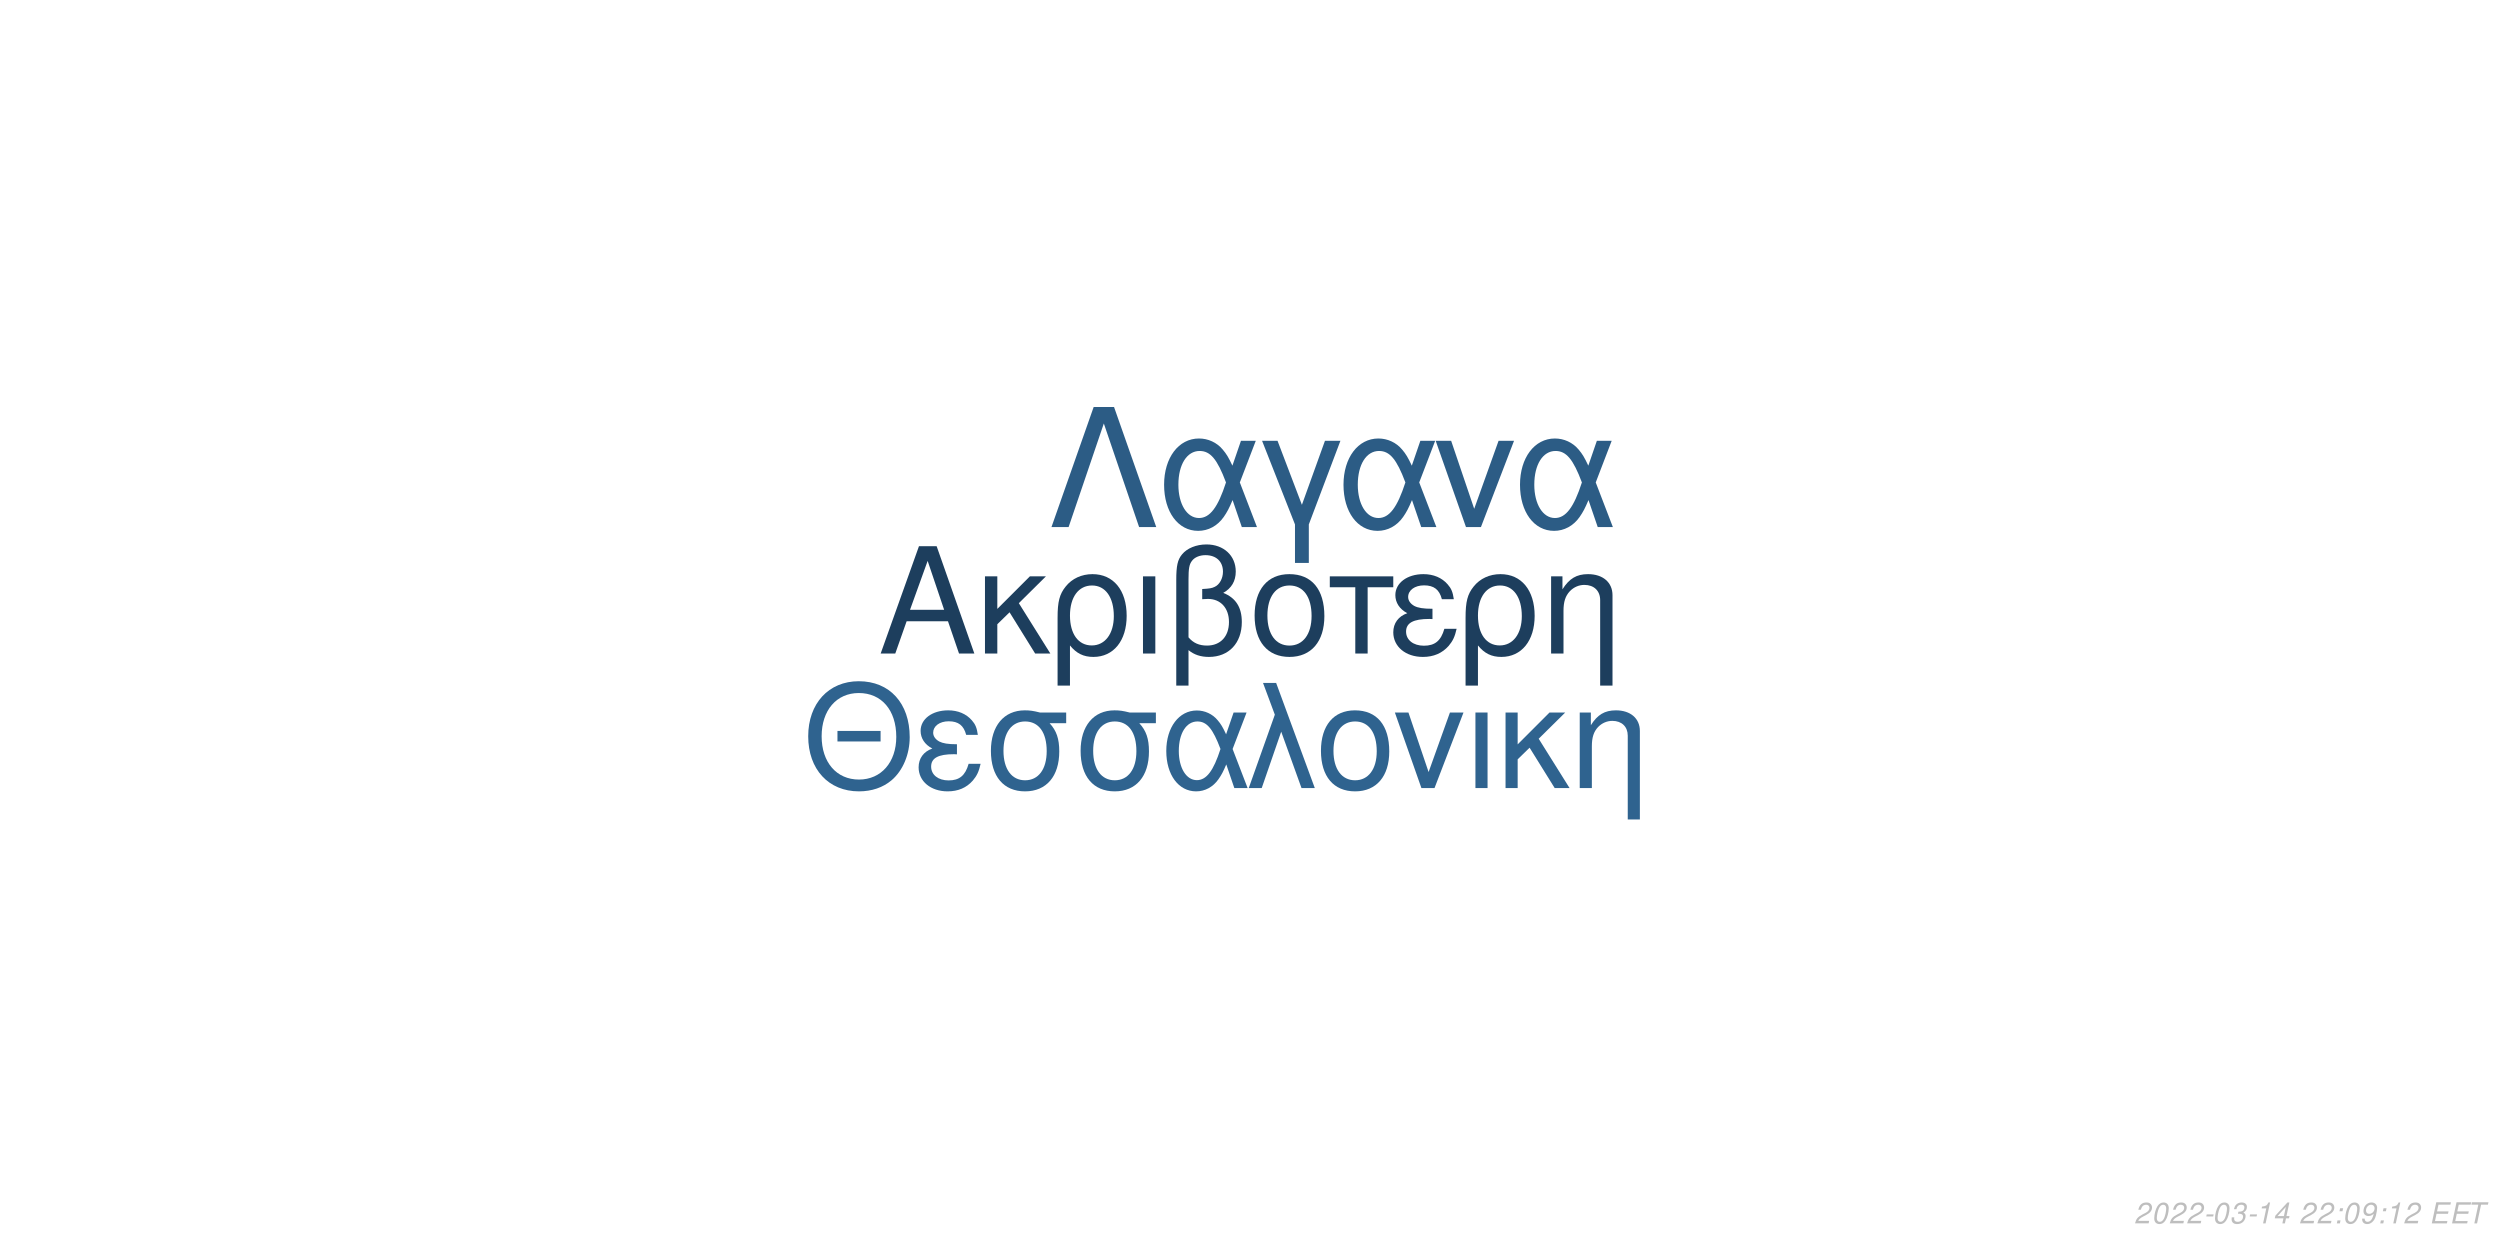
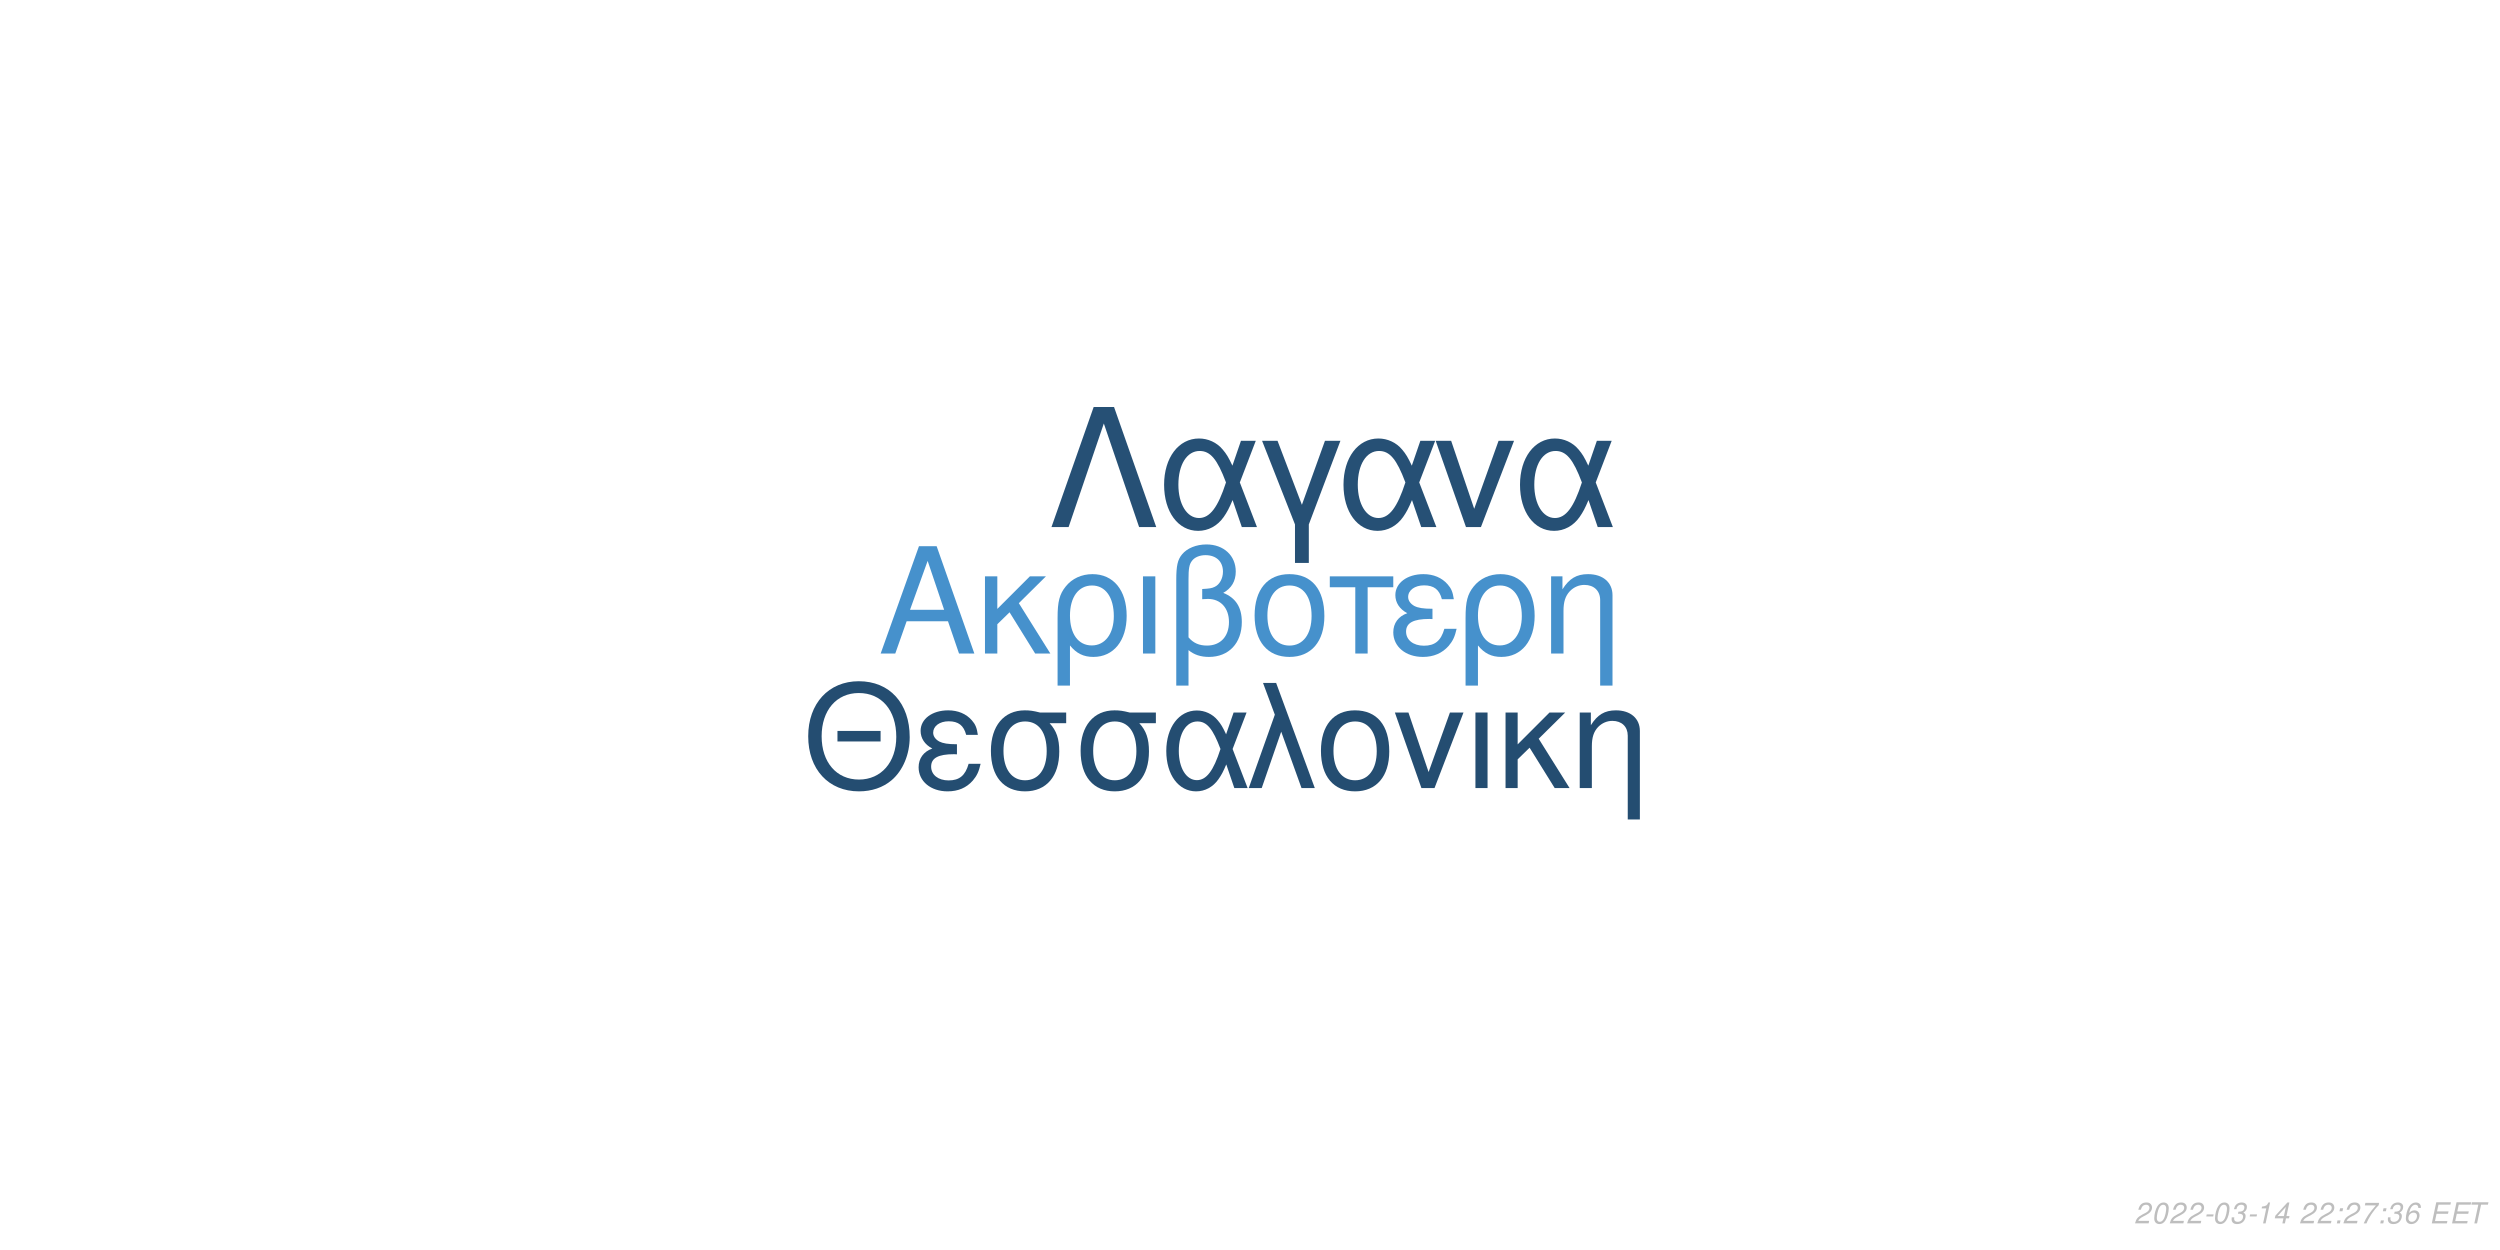
<svg xmlns="http://www.w3.org/2000/svg" xmlns:xlink="http://www.w3.org/1999/xlink" width="864pt" height="432pt" viewBox="0 0 864 432" version="1.1">
  <defs>
    <g>
      <symbol overflow="visible" id="glyph0-0">
        <path style="stroke:none;" d="" />
      </symbol>
      <symbol overflow="visible" id="glyph0-1">
        <path style="stroke:none;" d="M 24.125 -11.141 L 27.938 0 L 33.234 0 L 20.203 -37.094 L 14.094 -37.094 L 0.859 0 L 5.906 0 L 9.828 -11.141 Z M 22.797 -15.109 L 11 -15.109 L 17.094 -32.016 Z M 22.797 -15.109 " />
      </symbol>
      <symbol overflow="visible" id="glyph0-2">
        <path style="stroke:none;" d="M 7.172 -15.422 L 7.172 -26.672 L 2.906 -26.672 L 2.906 0 L 7.172 0 L 7.172 -10.125 L 11.406 -14.25 L 20.25 0 L 25.5 0 L 14.609 -17.406 L 23.969 -26.672 L 18.422 -26.672 Z M 7.172 -15.422 " />
      </symbol>
      <symbol overflow="visible" id="glyph0-3">
        <path style="stroke:none;" d="M 3 11.094 L 7.281 11.094 L 7.281 -2.797 C 9.516 -0.047 11.953 1.172 15.375 1.172 C 22.344 1.172 26.875 -4.422 26.875 -13.031 C 26.875 -21.891 22.297 -27.438 15.062 -27.438 C 11.297 -27.438 7.984 -25.906 5.797 -23.156 C 3.672 -20.516 3 -17.969 3 -12.359 Z M 14.906 -23.516 C 19.547 -23.516 22.438 -19.438 22.438 -12.922 C 22.438 -6.812 19.391 -2.797 14.812 -2.797 C 10.172 -2.797 7.281 -6.766 7.281 -13.125 C 7.281 -19.484 10.234 -23.516 14.906 -23.516 Z M 14.906 -23.516 " />
      </symbol>
      <symbol overflow="visible" id="glyph0-4">
        <path style="stroke:none;" d="M 3.516 0 L 7.781 0 L 7.781 -26.672 L 3.516 -26.672 Z M 3.516 0 " />
      </symbol>
      <symbol overflow="visible" id="glyph0-5">
        <path style="stroke:none;" d="M 4.016 11.094 L 8.25 11.094 L 8.25 -1.172 C 10.172 0.406 12.422 1.172 15.312 1.172 C 22.188 1.172 26.672 -3.609 26.672 -10.891 C 26.672 -15.984 24.578 -19.234 20.25 -20.969 C 23.109 -22.547 24.578 -25.031 24.578 -28.344 C 24.578 -33.844 20.406 -37.703 14.453 -37.703 C 10.938 -37.703 7.734 -36.391 6 -34.25 C 4.484 -32.422 4.016 -30.328 4.016 -25.391 Z M 8.25 -25.656 C 8.25 -29.359 8.5 -30.844 9.469 -32.062 C 10.375 -33.281 12.156 -34 14.094 -34 C 17.812 -34 20.156 -31.812 20.156 -28.297 C 20.156 -25.953 18.984 -23.812 17.297 -23.047 C 16.281 -22.547 15.469 -22.438 12.984 -22.297 L 12.984 -18.781 C 13.734 -18.828 14.344 -18.875 14.969 -18.875 C 19.344 -18.875 22.234 -15.719 22.234 -10.891 C 22.234 -5.906 19.281 -2.75 14.656 -2.75 C 11.953 -2.75 9.922 -3.609 8.25 -5.594 Z M 8.25 -25.656 " />
      </symbol>
      <symbol overflow="visible" id="glyph0-6">
        <path style="stroke:none;" d="M 14.094 -27.438 C 6.562 -27.438 2.094 -22.094 2.094 -13.125 C 2.094 -4.125 6.562 1.172 14.141 1.172 C 21.672 1.172 26.203 -4.172 26.203 -12.922 C 26.203 -22.188 21.828 -27.438 14.094 -27.438 Z M 14.141 -23.516 C 18.938 -23.516 21.781 -19.594 21.781 -12.984 C 21.781 -6.672 18.828 -2.75 14.141 -2.75 C 9.422 -2.75 6.516 -6.672 6.516 -13.125 C 6.516 -19.594 9.422 -23.516 14.141 -23.516 Z M 14.141 -23.516 " />
      </symbol>
      <symbol overflow="visible" id="glyph0-7">
        <path style="stroke:none;" d="M 7.891 0 L 12.156 0 L 12.156 -22.906 L 21.016 -22.906 L 21.016 -26.672 L -0.922 -26.672 L -0.922 -22.906 L 7.891 -22.906 Z M 7.891 0 " />
      </symbol>
      <symbol overflow="visible" id="glyph0-8">
        <path style="stroke:none;" d="M 14.562 -15.469 C 11.344 -15.469 9.562 -15.781 8.297 -16.438 C 6.922 -17.203 6.156 -18.328 6.156 -19.547 C 6.156 -21.891 8.453 -23.562 11.656 -23.562 C 15.062 -23.562 16.953 -22.094 17.812 -18.781 L 21.938 -18.781 C 21.578 -21.266 21.062 -22.5 19.797 -23.922 C 17.812 -26.203 14.906 -27.438 11.453 -27.438 C 5.797 -27.438 1.734 -24.375 1.734 -20.203 C 1.734 -17.609 3.156 -15.375 5.859 -13.938 C 2.797 -12.875 1.016 -10.484 1.016 -7.328 C 1.016 -2.391 5.297 1.172 11.25 1.172 C 14.969 1.172 17.906 -0.109 20.156 -2.641 C 21.578 -4.328 22.297 -5.797 22.906 -8.547 L 18.672 -8.547 C 17.5 -4.422 15.422 -2.703 11.609 -2.703 C 7.938 -2.703 5.438 -4.688 5.438 -7.578 C 5.438 -10.578 7.938 -11.953 13.484 -11.953 C 13.641 -11.953 14.094 -11.953 14.562 -11.906 Z M 14.562 -15.469 " />
      </symbol>
      <symbol overflow="visible" id="glyph0-9">
        <path style="stroke:none;" d="M 3.562 -26.672 L 3.562 0 L 7.844 0 L 7.844 -14.703 C 7.844 -17.906 8.5 -19.891 10.031 -21.531 C 11.406 -22.953 13.188 -23.719 15.062 -23.719 C 18.375 -23.719 20.516 -21.672 20.516 -18.469 L 20.516 11.094 L 24.781 11.094 L 24.781 -20.156 C 24.781 -24.578 21.469 -27.438 16.328 -27.438 C 12.359 -27.438 9.828 -25.906 7.484 -22.188 L 7.484 -26.672 Z M 3.562 -26.672 " />
      </symbol>
      <symbol overflow="visible" id="glyph1-0">
        <path style="stroke:none;" d="" />
      </symbol>
      <symbol overflow="visible" id="glyph1-1">
        <path style="stroke:none;" d="M 26.859 -19.734 L 11.953 -19.734 L 11.953 -16.094 L 26.859 -16.094 Z M 19.328 -36.922 C 8.922 -36.922 1.844 -29.25 1.844 -17.891 C 1.844 -6.484 8.875 1.141 19.391 1.141 C 23.812 1.141 27.703 -0.203 30.641 -2.688 C 34.578 -6.031 36.922 -11.656 36.922 -17.594 C 36.922 -29.297 30 -36.922 19.328 -36.922 Z M 19.328 -32.844 C 27.203 -32.844 32.281 -26.906 32.281 -17.688 C 32.281 -8.922 27.062 -2.938 19.391 -2.938 C 11.609 -2.938 6.484 -8.922 6.484 -17.891 C 6.484 -26.859 11.609 -32.844 19.328 -32.844 Z M 19.328 -32.844 " />
      </symbol>
      <symbol overflow="visible" id="glyph1-2">
        <path style="stroke:none;" d="M 14.25 -15.141 C 11.109 -15.141 9.375 -15.453 8.125 -16.094 C 6.781 -16.844 6.031 -17.938 6.031 -19.141 C 6.031 -21.422 8.266 -23.078 11.406 -23.078 C 14.75 -23.078 16.594 -21.625 17.438 -18.391 L 21.469 -18.391 C 21.125 -20.828 20.625 -22.031 19.391 -23.422 C 17.438 -25.656 14.594 -26.859 11.219 -26.859 C 5.688 -26.859 1.688 -23.875 1.688 -19.781 C 1.688 -17.234 3.094 -15.047 5.734 -13.656 C 2.734 -12.609 1 -10.266 1 -7.172 C 1 -2.344 5.188 1.141 11.016 1.141 C 14.656 1.141 17.547 -0.094 19.734 -2.594 C 21.125 -4.234 21.828 -5.688 22.422 -8.375 L 18.281 -8.375 C 17.141 -4.328 15.094 -2.641 11.359 -2.641 C 7.766 -2.641 5.328 -4.578 5.328 -7.422 C 5.328 -10.359 7.766 -11.703 13.203 -11.703 C 13.359 -11.703 13.797 -11.703 14.25 -11.656 Z M 14.25 -15.141 " />
      </symbol>
      <symbol overflow="visible" id="glyph1-3">
        <path style="stroke:none;" d="M 29 -26.109 L 19.938 -26.109 C 17.594 -26.703 16.438 -26.859 14.703 -26.859 C 7.469 -26.859 2.984 -21.469 2.984 -12.859 C 2.984 -4.031 7.375 1.141 14.797 1.141 C 22.172 1.141 26.609 -4.078 26.609 -12.656 C 26.609 -17.047 25.656 -19.828 23.266 -22.422 L 29 -22.422 Z M 14.797 -23.016 C 19.531 -23.016 22.266 -19.234 22.266 -12.75 C 22.266 -6.531 19.438 -2.688 14.797 -2.688 C 10.172 -2.688 7.328 -6.531 7.328 -12.859 C 7.328 -19.188 10.172 -23.016 14.797 -23.016 Z M 14.797 -23.016 " />
      </symbol>
      <symbol overflow="visible" id="glyph1-4">
        <path style="stroke:none;" d="M 29.344 -26.109 L 24.859 -26.109 L 22.266 -18.578 C 21.125 -21.031 20.484 -22.125 19.328 -23.469 C 17.547 -25.609 14.906 -26.812 12.156 -26.812 C 5.984 -26.812 1.594 -20.984 1.594 -12.812 C 1.594 -4.578 5.828 1.141 11.906 1.141 C 14.953 1.141 17.734 -0.344 19.625 -3.047 C 20.672 -4.531 21.281 -5.688 22.328 -8.172 L 25.109 0 L 29.703 0 L 24.516 -13.5 Z M 20.328 -13.5 C 17.891 -5.922 15.453 -2.734 12.156 -2.734 C 8.516 -2.734 5.922 -6.922 5.922 -12.812 C 5.922 -18.938 8.516 -23.016 12.359 -23.016 C 15.594 -23.016 17.688 -20.531 20.328 -13.5 Z M 20.328 -13.5 " />
      </symbol>
      <symbol overflow="visible" id="glyph1-5">
        <path style="stroke:none;" d="M 1.094 0 L 5.578 0 L 12.312 -19.484 L 19.328 0 L 23.922 0 L 10.562 -36.328 L 6.031 -36.328 L 10.109 -25.359 Z M 1.094 0 " />
      </symbol>
      <symbol overflow="visible" id="glyph1-6">
        <path style="stroke:none;" d="M 13.797 -26.859 C 6.422 -26.859 2.047 -21.625 2.047 -12.859 C 2.047 -4.031 6.422 1.141 13.859 1.141 C 21.234 1.141 25.656 -4.078 25.656 -12.656 C 25.656 -21.719 21.375 -26.859 13.797 -26.859 Z M 13.859 -23.016 C 18.531 -23.016 21.328 -19.188 21.328 -12.703 C 21.328 -6.531 18.438 -2.688 13.859 -2.688 C 9.219 -2.688 6.375 -6.531 6.375 -12.859 C 6.375 -19.188 9.219 -23.016 13.859 -23.016 Z M 13.859 -23.016 " />
      </symbol>
      <symbol overflow="visible" id="glyph1-7">
        <path style="stroke:none;" d="M 14.297 0 L 24.312 -26.109 L 19.625 -26.109 L 12.25 -5.531 L 5.281 -26.109 L 0.594 -26.109 L 9.766 0 Z M 14.297 0 " />
      </symbol>
      <symbol overflow="visible" id="glyph1-8">
        <path style="stroke:none;" d="M 3.438 0 L 7.625 0 L 7.625 -26.109 L 3.438 -26.109 Z M 3.438 0 " />
      </symbol>
      <symbol overflow="visible" id="glyph1-9">
        <path style="stroke:none;" d="M 7.031 -15.094 L 7.031 -26.109 L 2.844 -26.109 L 2.844 0 L 7.031 0 L 7.031 -9.922 L 11.156 -13.953 L 19.828 0 L 24.969 0 L 14.297 -17.047 L 23.469 -26.109 L 18.031 -26.109 Z M 7.031 -15.094 " />
      </symbol>
      <symbol overflow="visible" id="glyph1-10">
        <path style="stroke:none;" d="M 3.484 -26.109 L 3.484 0 L 7.672 0 L 7.672 -14.406 C 7.672 -17.547 8.328 -19.484 9.812 -21.078 C 11.156 -22.469 12.906 -23.219 14.75 -23.219 C 17.984 -23.219 20.078 -21.234 20.078 -18.094 L 20.078 10.859 L 24.266 10.859 L 24.266 -19.734 C 24.266 -24.062 21.031 -26.859 16 -26.859 C 12.109 -26.859 9.609 -25.359 7.328 -21.719 L 7.328 -26.109 Z M 3.484 -26.109 " />
      </symbol>
      <symbol overflow="visible" id="glyph2-0">
        <path style="stroke:none;" d="" />
      </symbol>
      <symbol overflow="visible" id="glyph2-1">
        <path style="stroke:none;" d="M 22.531 -41.484 L 15.484 -41.484 L 0.906 0 L 6.828 0 L 19 -35.797 L 31.188 0 L 37.109 0 Z M 22.531 -41.484 " />
      </symbol>
      <symbol overflow="visible" id="glyph2-2">
        <path style="stroke:none;" d="M 33.516 -29.812 L 28.391 -29.812 L 25.438 -21.219 C 24.125 -24.016 23.391 -25.266 22.078 -26.797 C 20.031 -29.25 17.016 -30.609 13.891 -30.609 C 6.828 -30.609 1.828 -23.953 1.828 -14.625 C 1.828 -5.234 6.656 1.312 13.594 1.312 C 17.078 1.312 20.266 -0.391 22.422 -3.469 C 23.609 -5.172 24.297 -6.484 25.5 -9.328 L 28.688 0 L 33.922 0 L 28 -15.422 Z M 23.219 -15.422 C 20.422 -6.766 17.641 -3.125 13.891 -3.125 C 9.734 -3.125 6.766 -7.906 6.766 -14.625 C 6.766 -21.625 9.734 -26.297 14.109 -26.297 C 17.812 -26.297 20.203 -23.453 23.219 -15.422 Z M 23.219 -15.422 " />
      </symbol>
      <symbol overflow="visible" id="glyph2-3">
        <path style="stroke:none;" d="M 12.062 12.406 L 16.844 12.406 L 16.844 -0.906 L 27.766 -29.812 L 22.422 -29.812 L 14.453 -7.688 L 6.031 -29.812 L 0.688 -29.812 L 12.062 -0.906 Z M 12.062 12.406 " />
      </symbol>
      <symbol overflow="visible" id="glyph2-4">
        <path style="stroke:none;" d="M 16.328 0 L 27.766 -29.812 L 22.422 -29.812 L 14 -6.312 L 6.031 -29.812 L 0.688 -29.812 L 11.156 0 Z M 16.328 0 " />
      </symbol>
      <symbol overflow="visible" id="glyph3-0">
        <path style="stroke:none;" d="" />
      </symbol>
      <symbol overflow="visible" id="glyph3-1">
        <path style="stroke:none;" d="M 5.234 -0.875 L 1.469 -0.875 C 1.641 -1.375 2.203 -1.891 3.109 -2.344 L 4.234 -2.938 C 5.562 -3.625 6.219 -4.469 6.219 -5.484 C 6.219 -5.938 6.062 -6.359 5.797 -6.656 C 5.469 -7.047 4.984 -7.234 4.312 -7.234 C 2.766 -7.234 1.891 -6.453 1.484 -4.734 L 2.375 -4.734 C 2.484 -5.188 2.609 -5.484 2.797 -5.75 C 3.094 -6.203 3.609 -6.453 4.188 -6.453 C 4.891 -6.453 5.344 -6.031 5.344 -5.375 C 5.344 -4.703 4.859 -4.094 4.016 -3.656 L 2.984 -3.125 C 1.234 -2.188 0.797 -1.656 0.344 -0.016 L 5.047 -0.016 Z M 5.234 -0.875 " />
      </symbol>
      <symbol overflow="visible" id="glyph3-2">
        <path style="stroke:none;" d="M 4.203 -7.234 C 3.375 -7.234 2.688 -6.812 2.125 -5.984 C 1.484 -5.047 0.984 -3.188 0.984 -1.734 C 0.984 -1.109 1.172 -0.562 1.484 -0.266 C 1.797 0.047 2.281 0.234 2.766 0.234 C 3.625 0.234 4.281 -0.156 4.859 -1.016 C 5.516 -1.953 6 -3.797 6 -5.266 C 6 -6.5 5.328 -7.234 4.203 -7.234 Z M 4.094 -6.453 C 4.734 -6.453 5.125 -5.984 5.125 -5.156 C 5.125 -4.203 4.781 -2.625 4.406 -1.812 C 3.984 -0.938 3.516 -0.547 2.875 -0.547 C 2.25 -0.547 1.875 -1.031 1.875 -1.828 C 1.875 -2.797 2.203 -4.344 2.594 -5.203 C 2.984 -6.047 3.453 -6.453 4.094 -6.453 Z M 4.094 -6.453 " />
      </symbol>
      <symbol overflow="visible" id="glyph3-3">
        <path style="stroke:none;" d="M 3.516 -3.125 L 1.125 -3.125 L 0.969 -2.406 L 3.359 -2.406 Z M 3.516 -3.125 " />
      </symbol>
      <symbol overflow="visible" id="glyph3-4">
        <path style="stroke:none;" d="M 2.922 -3.312 C 3.125 -3.344 3.234 -3.344 3.375 -3.344 C 4.203 -3.344 4.688 -3 4.688 -2.406 C 4.688 -1.312 3.906 -0.547 2.781 -0.547 C 2.047 -0.547 1.594 -0.938 1.594 -1.562 C 1.594 -1.719 1.609 -1.844 1.656 -2.094 L 0.766 -2.094 C 0.734 -1.797 0.719 -1.641 0.719 -1.469 C 0.719 -0.375 1.406 0.234 2.641 0.234 C 3.547 0.234 4.297 -0.078 4.812 -0.656 C 5.266 -1.156 5.562 -1.875 5.562 -2.547 C 5.562 -3.125 5.344 -3.453 4.797 -3.734 C 5.641 -4.234 6.016 -4.844 6.016 -5.734 C 6.016 -6.656 5.312 -7.234 4.203 -7.234 C 3.375 -7.234 2.672 -6.938 2.188 -6.375 C 1.891 -6.031 1.703 -5.641 1.516 -4.906 L 2.391 -4.906 C 2.5 -5.359 2.594 -5.594 2.734 -5.812 C 3.047 -6.234 3.516 -6.453 4.078 -6.453 C 4.734 -6.453 5.141 -6.125 5.141 -5.578 C 5.141 -5.188 5.016 -4.797 4.797 -4.547 C 4.516 -4.234 4 -4.062 3.266 -4.062 L 3.078 -4.062 Z M 2.922 -3.312 " />
      </symbol>
      <symbol overflow="visible" id="glyph3-5">
        <path style="stroke:none;" d="M 3.703 -5.188 L 2.594 0 L 3.469 0 L 5.016 -7.234 L 4.438 -7.234 C 3.906 -6.156 3.688 -6.016 2.234 -5.812 L 2.109 -5.188 Z M 3.703 -5.188 " />
      </symbol>
      <symbol overflow="visible" id="glyph3-6">
        <path style="stroke:none;" d="M 3.625 -1.75 L 3.266 0 L 4.141 0 L 4.516 -1.75 L 5.562 -1.75 L 5.734 -2.531 L 4.688 -2.531 L 5.688 -7.234 L 5.016 -7.234 L 0.844 -2.672 L 0.641 -1.75 Z M 3.797 -2.531 L 1.594 -2.531 L 4.469 -5.703 Z M 3.797 -2.531 " />
      </symbol>
      <symbol overflow="visible" id="glyph3-7">
        <path style="stroke:none;" d="" />
      </symbol>
      <symbol overflow="visible" id="glyph3-8">
        <path style="stroke:none;" d="M 2.359 -1.031 L 1.312 -1.031 L 1.094 0 L 2.141 0 Z M 3.266 -5.234 L 2.219 -5.234 L 2 -4.203 L 3.047 -4.203 Z M 3.266 -5.234 " />
      </symbol>
      <symbol overflow="visible" id="glyph3-9">
-         <path style="stroke:none;" d="M 0.844 -1.656 C 0.844 -1.547 0.844 -1.438 0.844 -1.375 C 0.844 -0.406 1.531 0.234 2.578 0.234 C 3.203 0.234 3.766 0.016 4.297 -0.438 C 4.938 -1 5.312 -1.656 5.594 -2.719 C 5.844 -3.672 6.016 -4.766 6.016 -5.375 C 6.016 -5.844 5.844 -6.328 5.547 -6.656 C 5.203 -7.031 4.703 -7.234 4.062 -7.234 C 2.516 -7.234 1.297 -5.938 1.297 -4.266 C 1.297 -3.203 1.984 -2.547 3.047 -2.547 C 3.484 -2.547 3.953 -2.672 4.281 -2.891 C 4.406 -2.984 4.547 -3.078 4.828 -3.344 C 4.438 -1.484 3.703 -0.547 2.703 -0.547 C 2.109 -0.547 1.719 -0.938 1.719 -1.547 L 1.719 -1.656 Z M 3.953 -6.453 C 4.625 -6.453 5.141 -5.953 5.141 -5.281 C 5.141 -4.188 4.312 -3.312 3.297 -3.312 C 2.594 -3.312 2.172 -3.734 2.172 -4.453 C 2.172 -5.562 2.984 -6.453 3.953 -6.453 Z M 3.953 -6.453 " />
+         <path style="stroke:none;" d="M 6.703 -7.094 L 1.953 -7.094 L 1.766 -6.219 L 5.594 -6.219 C 3.344 -3.688 2.266 -2.109 1.375 0 L 2.344 0 C 3.031 -1.906 4.828 -4.594 6.547 -6.281 Z M 6.703 -7.094 " />
      </symbol>
      <symbol overflow="visible" id="glyph3-10">
+         <path style="stroke:none;" d="M 6.125 -5.344 L 6.141 -5.625 C 6.141 -6.609 5.453 -7.234 4.391 -7.234 C 3.438 -7.234 2.641 -6.719 2.016 -5.703 C 1.422 -4.781 0.938 -2.953 0.938 -1.688 C 0.938 -0.516 1.688 0.234 2.859 0.234 C 3.703 0.234 4.438 -0.156 5 -0.875 C 5.406 -1.422 5.672 -2.156 5.672 -2.766 C 5.672 -3.812 4.969 -4.5 3.906 -4.5 C 3.234 -4.5 2.672 -4.234 2.094 -3.625 C 2.406 -5.375 3.234 -6.453 4.25 -6.453 C 4.703 -6.453 5.062 -6.234 5.172 -5.844 C 5.203 -5.719 5.234 -5.578 5.25 -5.344 Z M 3.656 -3.734 C 4.344 -3.734 4.797 -3.281 4.797 -2.625 C 4.797 -1.469 3.984 -0.547 2.984 -0.547 C 2.297 -0.547 1.812 -1.047 1.812 -1.766 C 1.812 -2.859 2.625 -3.734 3.656 -3.734 Z M 3.656 -3.734 " />
+       </symbol>
+       <symbol overflow="visible" id="glyph3-11">
        <path style="stroke:none;" d="M 2.547 -3.312 L 6.5 -3.312 L 6.688 -4.141 L 2.719 -4.141 L 3.219 -6.469 L 7.344 -6.469 L 7.516 -7.297 L 2.453 -7.297 L 0.906 0 L 6.125 0 L 6.297 -0.812 L 2.016 -0.812 Z M 2.547 -3.312 " />
      </symbol>
-       <symbol overflow="visible" id="glyph3-11">
+       <symbol overflow="visible" id="glyph3-12">
        <path style="stroke:none;" d="M 4.938 -6.469 L 7.312 -6.469 L 7.484 -7.297 L 1.75 -7.297 L 1.578 -6.469 L 3.984 -6.469 L 2.609 0 L 3.547 0 Z M 4.938 -6.469 " />
      </symbol>
    </g>
  </defs>
  <g id="surface1">
    <rect x="0" y="0" width="864" height="432" style="fill:rgb(100%,100%,100%);fill-opacity:1;stroke:none;" />
-     <g style="fill:rgb(11.373%,24.314%,36.471%);fill-opacity:1;">
+     <g style="fill:rgb(27.451%,56.863%,80%);fill-opacity:1;">
      <use xlink:href="#glyph0-1" x="303.5" y="225.861" />
      <use xlink:href="#glyph0-2" x="337.5" y="225.861" />
      <use xlink:href="#glyph0-3" x="362.5" y="225.861" />
      <use xlink:href="#glyph0-4" x="391.5" y="225.861" />
      <use xlink:href="#glyph0-5" x="402.5" y="225.861" />
      <use xlink:href="#glyph0-6" x="431.5" y="225.861" />
      <use xlink:href="#glyph0-7" x="460.5" y="225.861" />
      <use xlink:href="#glyph0-8" x="480.5" y="225.861" />
      <use xlink:href="#glyph0-3" x="503.5" y="225.861" />
      <use xlink:href="#glyph0-9" x="532.5" y="225.861" />
    </g>
-     <g style="fill:rgb(18.431%,38.824%,56.078%);fill-opacity:1;">
+     <g style="fill:rgb(14.118%,30.196%,44.314%);fill-opacity:1;">
      <use xlink:href="#glyph1-1" x="277.473" y="272.354" />
      <use xlink:href="#glyph1-2" x="316.473" y="272.354" />
      <use xlink:href="#glyph1-3" x="339.473" y="272.354" />
      <use xlink:href="#glyph1-3" x="370.473" y="272.354" />
      <use xlink:href="#glyph1-4" x="401.473" y="272.354" />
      <use xlink:href="#glyph1-5" x="430.473" y="272.354" />
      <use xlink:href="#glyph1-6" x="454.473" y="272.354" />
      <use xlink:href="#glyph1-7" x="481.473" y="272.354" />
      <use xlink:href="#glyph1-8" x="506.473" y="272.354" />
      <use xlink:href="#glyph1-9" x="517.473" y="272.354" />
      <use xlink:href="#glyph1-10" x="542.473" y="272.354" />
    </g>
-     <g style="fill:rgb(17.255%,36.078%,52.157%);fill-opacity:1;">
+     <g style="fill:rgb(14.902%,31.373%,45.882%);fill-opacity:1;">
      <use xlink:href="#glyph2-1" x="362.484" y="182.152" />
      <use xlink:href="#glyph2-2" x="400.484" y="182.152" />
      <use xlink:href="#glyph2-3" x="435.484" y="182.152" />
      <use xlink:href="#glyph2-2" x="462.484" y="182.152" />
      <use xlink:href="#glyph2-4" x="495.484" y="182.152" />
      <use xlink:href="#glyph2-2" x="523.484" y="182.152" />
    </g>
    <g style="fill:rgb(74.51%,74.51%,74.51%);fill-opacity:1;">
      <use xlink:href="#glyph3-1" x="737.52" y="422.81" />
      <use xlink:href="#glyph3-2" x="743.52" y="422.81" />
      <use xlink:href="#glyph3-1" x="749.52" y="422.81" />
      <use xlink:href="#glyph3-1" x="755.52" y="422.81" />
      <use xlink:href="#glyph3-3" x="761.52" y="422.81" />
      <use xlink:href="#glyph3-2" x="764.52" y="422.81" />
      <use xlink:href="#glyph3-4" x="770.52" y="422.81" />
      <use xlink:href="#glyph3-3" x="776.52" y="422.81" />
      <use xlink:href="#glyph3-5" x="779.52" y="422.81" />
      <use xlink:href="#glyph3-6" x="785.52" y="422.81" />
      <use xlink:href="#glyph3-7" x="791.52" y="422.81" />
      <use xlink:href="#glyph3-1" x="794.52" y="422.81" />
      <use xlink:href="#glyph3-1" x="800.52" y="422.81" />
      <use xlink:href="#glyph3-8" x="806.52" y="422.81" />
-       <use xlink:href="#glyph3-2" x="809.52" y="422.81" />
+       <use xlink:href="#glyph3-1" x="809.52" y="422.81" />
      <use xlink:href="#glyph3-9" x="815.52" y="422.81" />
      <use xlink:href="#glyph3-8" x="821.52" y="422.81" />
-       <use xlink:href="#glyph3-5" x="824.52" y="422.81" />
-       <use xlink:href="#glyph3-1" x="830.52" y="422.81" />
+       <use xlink:href="#glyph3-4" x="824.52" y="422.81" />
+       <use xlink:href="#glyph3-10" x="830.52" y="422.81" />
      <use xlink:href="#glyph3-7" x="836.52" y="422.81" />
-       <use xlink:href="#glyph3-10" x="839.52" y="422.81" />
-       <use xlink:href="#glyph3-10" x="846.52" y="422.81" />
-       <use xlink:href="#glyph3-11" x="852.52" y="422.81" />
+       <use xlink:href="#glyph3-11" x="839.52" y="422.81" />
+       <use xlink:href="#glyph3-11" x="846.52" y="422.81" />
+       <use xlink:href="#glyph3-12" x="852.52" y="422.81" />
    </g>
  </g>
</svg>
